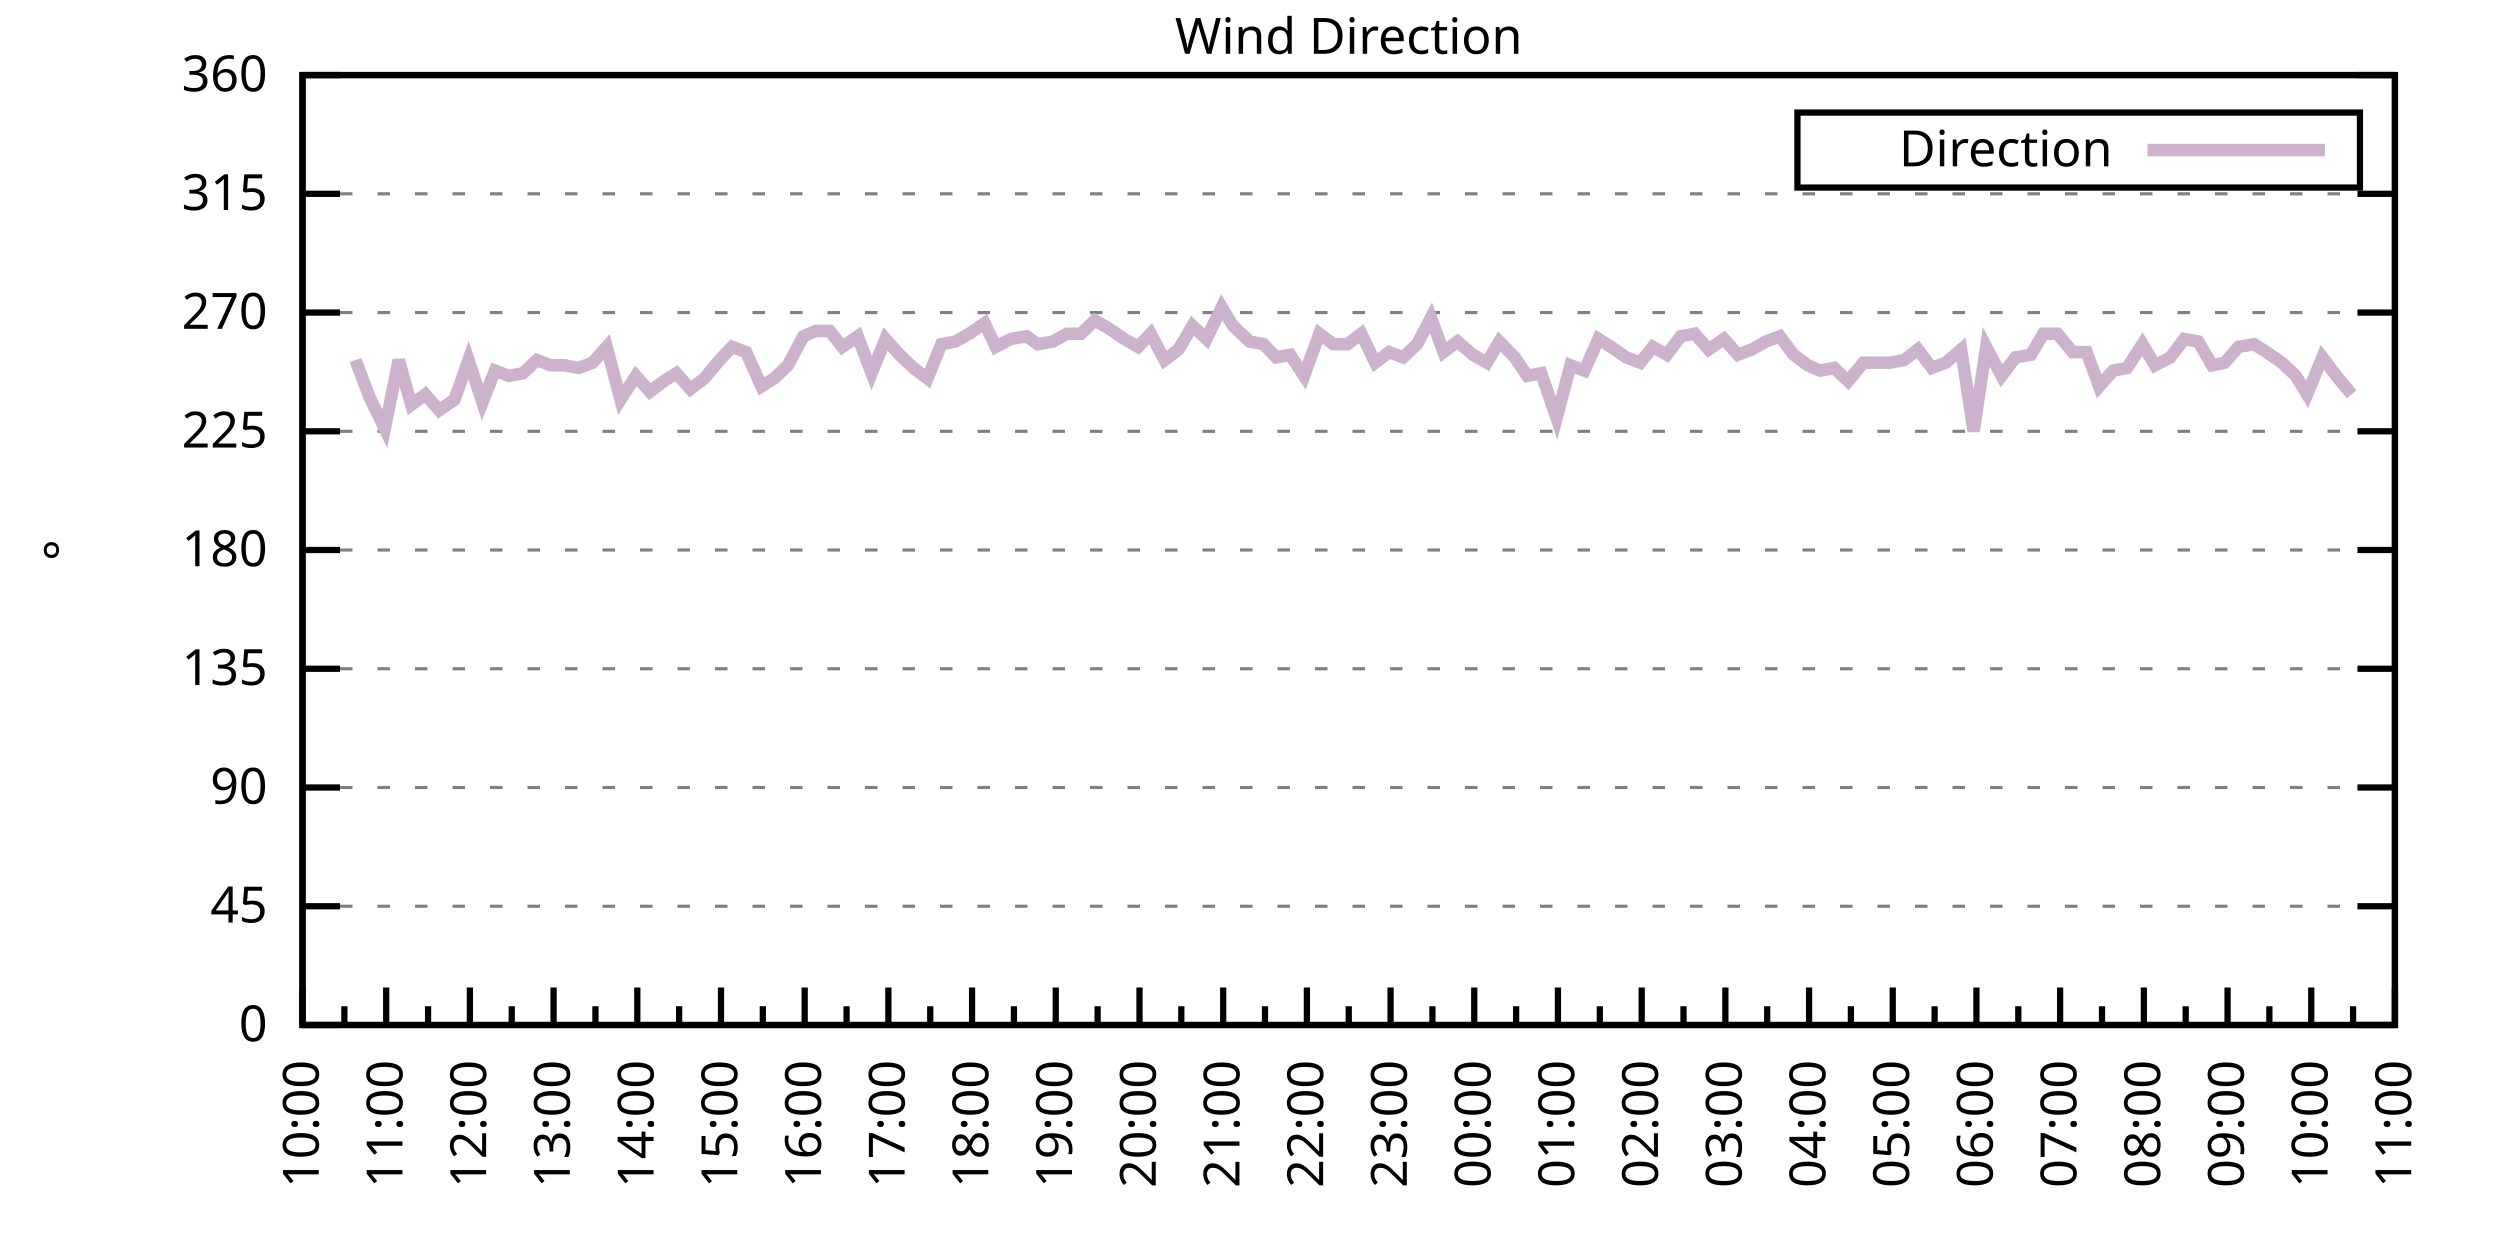
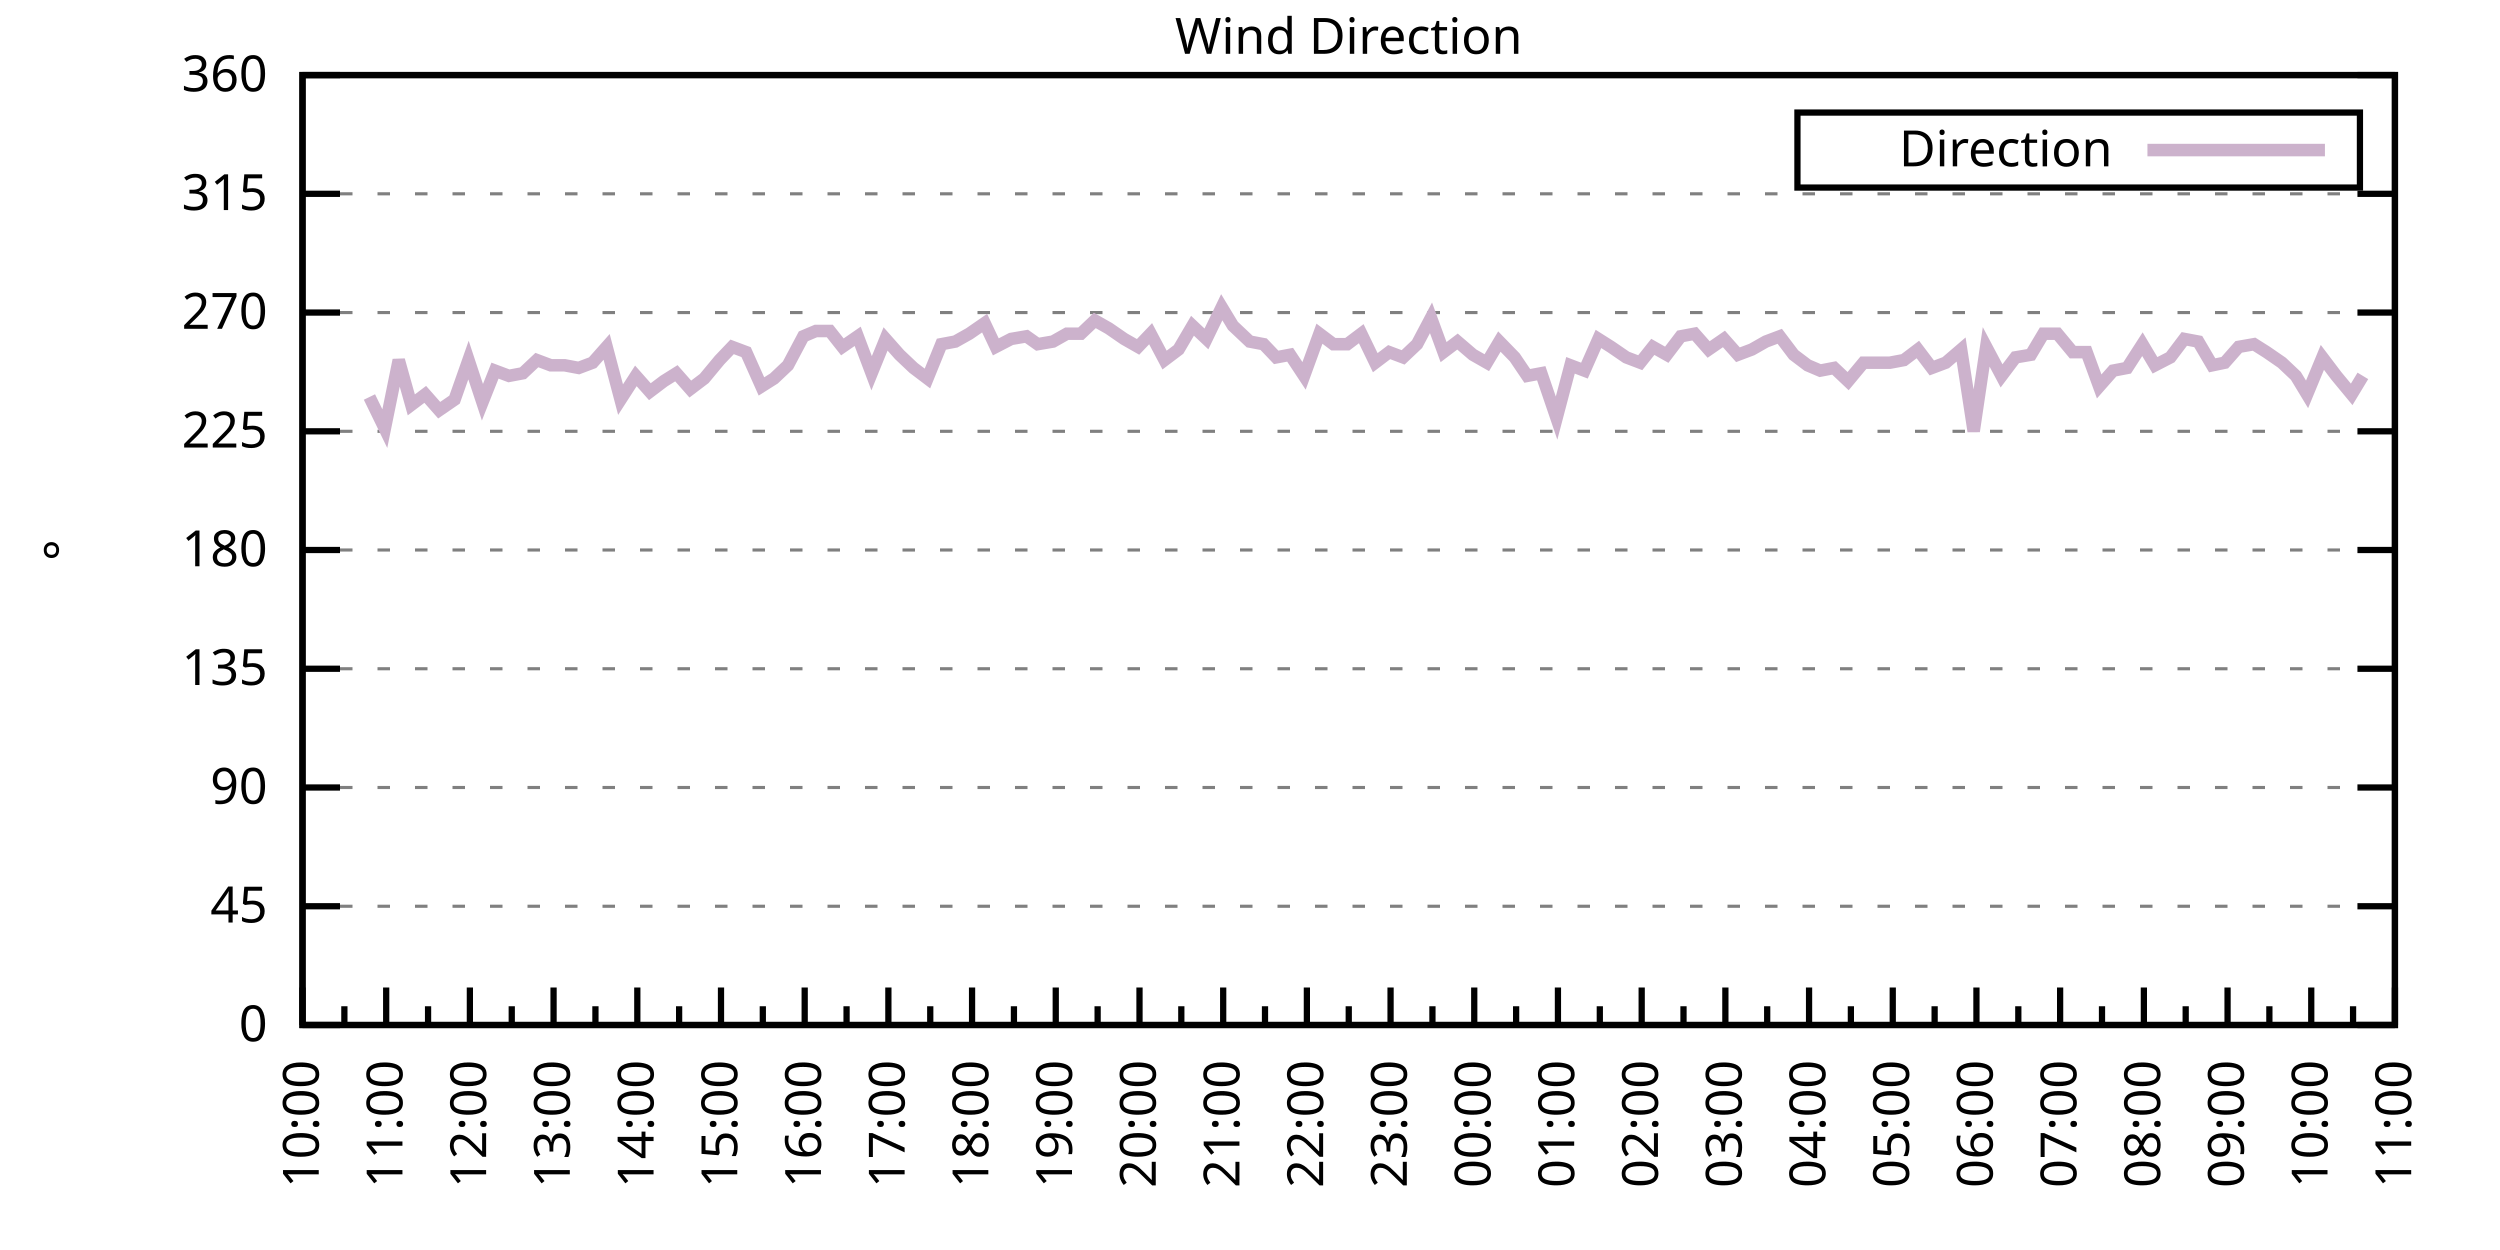
<svg xmlns="http://www.w3.org/2000/svg" xmlns:xlink="http://www.w3.org/1999/xlink" width="400" height="200" viewBox="0 0 400 200">
  <g id="gnuplot_canvas">
    <rect x="0" y="0" width="400" height="200" fill="none" />
    <defs>
      <circle id="gpDot" r="0.5" stroke-width="0.5" stroke="currentColor" />
      <path id="gpPt0" stroke-width="0.333" stroke="currentColor" d="M-1,0 h2 M0,-1 v2" />
      <path id="gpPt1" stroke-width="0.333" stroke="currentColor" d="M-1,-1 L1,1 M1,-1 L-1,1" />
      <path id="gpPt2" stroke-width="0.333" stroke="currentColor" d="M-1,0 L1,0 M0,-1 L0,1 M-1,-1 L1,1 M-1,1 L1,-1" />
      <rect id="gpPt3" stroke-width="0.333" stroke="currentColor" x="-1" y="-1" width="2" height="2" />
      <rect id="gpPt4" stroke-width="0.333" stroke="currentColor" fill="currentColor" x="-1" y="-1" width="2" height="2" />
      <circle id="gpPt5" stroke-width="0.333" stroke="currentColor" cx="0" cy="0" r="1" />
      <use xlink:href="#gpPt5" id="gpPt6" fill="currentColor" stroke="none" />
      <path id="gpPt7" stroke-width="0.333" stroke="currentColor" d="M0,-1.33 L-1.33,0.67 L1.33,0.67 z" />
      <use xlink:href="#gpPt7" id="gpPt8" fill="currentColor" stroke="none" />
      <use xlink:href="#gpPt7" id="gpPt9" stroke="currentColor" transform="rotate(180)" />
      <use xlink:href="#gpPt9" id="gpPt10" fill="currentColor" stroke="none" />
      <use xlink:href="#gpPt3" id="gpPt11" stroke="currentColor" transform="rotate(45)" />
      <use xlink:href="#gpPt11" id="gpPt12" fill="currentColor" stroke="none" />
      <path id="gpPt13" stroke-width="0.333" stroke="currentColor" d="M0,1.330 L1.265,0.411 L0.782,-1.067 L-0.782,-1.076 L-1.265,0.411 z" />
      <use xlink:href="#gpPt13" id="gpPt14" fill="currentColor" stroke="none" />
      <filter id="textbox" filterUnits="objectBoundingBox" x="0" y="0" height="1" width="1">
        <feFlood flood-color="white" flood-opacity="1" result="bgnd" />
        <feComposite in="SourceGraphic" in2="bgnd" operator="atop" />
      </filter>
      <filter id="greybox" filterUnits="objectBoundingBox" x="0" y="0" height="1" width="1">
        <feFlood flood-color="lightgrey" flood-opacity="1" result="grey" />
        <feComposite in="SourceGraphic" in2="grey" operator="atop" />
      </filter>
    </defs>
    <g fill="none" color="white" stroke="currentColor" stroke-width="1.00" stroke-linecap="butt" stroke-linejoin="miter">
</g>
    <g fill="none" color="black" stroke="currentColor" stroke-width="1.00" stroke-linecap="butt" stroke-linejoin="miter">
      <g stroke="none" shape-rendering="crispEdges">
        <polygon fill="rgb(255, 255, 255)" points="48.40,164.00 383.18,164.00 383.18,12.02 48.40,12.02 " />
      </g>
    </g>
    <g fill="none" color="black" stroke="currentColor" stroke-width="1.00" stroke-linecap="butt" stroke-linejoin="miter">
</g>
    <g fill="none" color="black" stroke="black" stroke-width="0.50" stroke-linecap="butt" stroke-linejoin="miter">
</g>
    <g fill="none" color="gray" stroke="currentColor" stroke-width="0.50" stroke-linecap="butt" stroke-linejoin="miter">
      <path stroke="gray" stroke-dasharray="2,4" class="gridline" d="M48.40,164.00 L383.19,164.00  " />
    </g>
    <g fill="none" color="gray" stroke="gray" stroke-width="1.00" stroke-linecap="butt" stroke-linejoin="miter">
</g>
    <g fill="none" color="black" stroke="currentColor" stroke-width="1.00" stroke-linecap="butt" stroke-linejoin="miter">
      <path stroke="black" d="M48.40,164.00 L54.40,164.00 M383.19,164.00 L377.19,164.00  " />
      <g transform="translate(42.80,166.60)" stroke="none" fill="black" font-family="Sans" font-size="8.00" text-anchor="end">
        <text>
          <tspan font-family="Sans"> 0</tspan>
        </text>
      </g>
    </g>
    <g fill="none" color="black" stroke="currentColor" stroke-width="1.00" stroke-linecap="butt" stroke-linejoin="miter">
</g>
    <g fill="none" color="black" stroke="black" stroke-width="0.50" stroke-linecap="butt" stroke-linejoin="miter">
</g>
    <g fill="none" color="gray" stroke="currentColor" stroke-width="0.50" stroke-linecap="butt" stroke-linejoin="miter">
      <path stroke="gray" stroke-dasharray="2,4" class="gridline" d="M48.40,145.00 L383.19,145.00  " />
    </g>
    <g fill="none" color="gray" stroke="gray" stroke-width="1.00" stroke-linecap="butt" stroke-linejoin="miter">
</g>
    <g fill="none" color="black" stroke="currentColor" stroke-width="1.00" stroke-linecap="butt" stroke-linejoin="miter">
      <path stroke="black" d="M48.40,145.00 L54.40,145.00 M383.19,145.00 L377.19,145.00  " />
      <g transform="translate(42.80,147.60)" stroke="none" fill="black" font-family="Sans" font-size="8.00" text-anchor="end">
        <text>
          <tspan font-family="Sans"> 45</tspan>
        </text>
      </g>
    </g>
    <g fill="none" color="black" stroke="currentColor" stroke-width="1.00" stroke-linecap="butt" stroke-linejoin="miter">
</g>
    <g fill="none" color="black" stroke="black" stroke-width="0.50" stroke-linecap="butt" stroke-linejoin="miter">
</g>
    <g fill="none" color="gray" stroke="currentColor" stroke-width="0.50" stroke-linecap="butt" stroke-linejoin="miter">
      <path stroke="gray" stroke-dasharray="2,4" class="gridline" d="M48.40,126.00 L383.19,126.00  " />
    </g>
    <g fill="none" color="gray" stroke="gray" stroke-width="1.00" stroke-linecap="butt" stroke-linejoin="miter">
</g>
    <g fill="none" color="black" stroke="currentColor" stroke-width="1.00" stroke-linecap="butt" stroke-linejoin="miter">
      <path stroke="black" d="M48.40,126.00 L54.40,126.00 M383.19,126.00 L377.19,126.00  " />
      <g transform="translate(42.80,128.60)" stroke="none" fill="black" font-family="Sans" font-size="8.00" text-anchor="end">
        <text>
          <tspan font-family="Sans"> 90</tspan>
        </text>
      </g>
    </g>
    <g fill="none" color="black" stroke="currentColor" stroke-width="1.00" stroke-linecap="butt" stroke-linejoin="miter">
</g>
    <g fill="none" color="black" stroke="black" stroke-width="0.50" stroke-linecap="butt" stroke-linejoin="miter">
</g>
    <g fill="none" color="gray" stroke="currentColor" stroke-width="0.50" stroke-linecap="butt" stroke-linejoin="miter">
      <path stroke="gray" stroke-dasharray="2,4" class="gridline" d="M48.40,107.00 L383.19,107.00  " />
    </g>
    <g fill="none" color="gray" stroke="gray" stroke-width="1.00" stroke-linecap="butt" stroke-linejoin="miter">
</g>
    <g fill="none" color="black" stroke="currentColor" stroke-width="1.00" stroke-linecap="butt" stroke-linejoin="miter">
      <path stroke="black" d="M48.40,107.00 L54.40,107.00 M383.19,107.00 L377.19,107.00  " />
      <g transform="translate(42.80,109.60)" stroke="none" fill="black" font-family="Sans" font-size="8.00" text-anchor="end">
        <text>
          <tspan font-family="Sans"> 135</tspan>
        </text>
      </g>
    </g>
    <g fill="none" color="black" stroke="currentColor" stroke-width="1.00" stroke-linecap="butt" stroke-linejoin="miter">
</g>
    <g fill="none" color="black" stroke="black" stroke-width="0.50" stroke-linecap="butt" stroke-linejoin="miter">
</g>
    <g fill="none" color="gray" stroke="currentColor" stroke-width="0.50" stroke-linecap="butt" stroke-linejoin="miter">
      <path stroke="gray" stroke-dasharray="2,4" class="gridline" d="M48.40,88.00 L383.19,88.00  " />
    </g>
    <g fill="none" color="gray" stroke="gray" stroke-width="1.00" stroke-linecap="butt" stroke-linejoin="miter">
</g>
    <g fill="none" color="black" stroke="currentColor" stroke-width="1.00" stroke-linecap="butt" stroke-linejoin="miter">
      <path stroke="black" d="M48.40,88.00 L54.40,88.00 M383.19,88.00 L377.19,88.00  " />
      <g transform="translate(42.80,90.60)" stroke="none" fill="black" font-family="Sans" font-size="8.00" text-anchor="end">
        <text>
          <tspan font-family="Sans"> 180</tspan>
        </text>
      </g>
    </g>
    <g fill="none" color="black" stroke="currentColor" stroke-width="1.00" stroke-linecap="butt" stroke-linejoin="miter">
</g>
    <g fill="none" color="black" stroke="black" stroke-width="0.50" stroke-linecap="butt" stroke-linejoin="miter">
</g>
    <g fill="none" color="gray" stroke="currentColor" stroke-width="0.50" stroke-linecap="butt" stroke-linejoin="miter">
      <path stroke="gray" stroke-dasharray="2,4" class="gridline" d="M48.40,69.01 L383.19,69.01  " />
    </g>
    <g fill="none" color="gray" stroke="gray" stroke-width="1.00" stroke-linecap="butt" stroke-linejoin="miter">
</g>
    <g fill="none" color="black" stroke="currentColor" stroke-width="1.00" stroke-linecap="butt" stroke-linejoin="miter">
      <path stroke="black" d="M48.40,69.01 L54.40,69.01 M383.19,69.01 L377.19,69.01  " />
      <g transform="translate(42.80,71.61)" stroke="none" fill="black" font-family="Sans" font-size="8.00" text-anchor="end">
        <text>
          <tspan font-family="Sans"> 225</tspan>
        </text>
      </g>
    </g>
    <g fill="none" color="black" stroke="currentColor" stroke-width="1.00" stroke-linecap="butt" stroke-linejoin="miter">
</g>
    <g fill="none" color="black" stroke="black" stroke-width="0.50" stroke-linecap="butt" stroke-linejoin="miter">
</g>
    <g fill="none" color="gray" stroke="currentColor" stroke-width="0.50" stroke-linecap="butt" stroke-linejoin="miter">
      <path stroke="gray" stroke-dasharray="2,4" class="gridline" d="M48.40,50.01 L383.19,50.01  " />
    </g>
    <g fill="none" color="gray" stroke="gray" stroke-width="1.00" stroke-linecap="butt" stroke-linejoin="miter">
</g>
    <g fill="none" color="black" stroke="currentColor" stroke-width="1.00" stroke-linecap="butt" stroke-linejoin="miter">
      <path stroke="black" d="M48.40,50.01 L54.40,50.01 M383.19,50.01 L377.19,50.01  " />
      <g transform="translate(42.80,52.61)" stroke="none" fill="black" font-family="Sans" font-size="8.00" text-anchor="end">
        <text>
          <tspan font-family="Sans"> 270</tspan>
        </text>
      </g>
    </g>
    <g fill="none" color="black" stroke="currentColor" stroke-width="1.00" stroke-linecap="butt" stroke-linejoin="miter">
</g>
    <g fill="none" color="black" stroke="black" stroke-width="0.50" stroke-linecap="butt" stroke-linejoin="miter">
</g>
    <g fill="none" color="gray" stroke="currentColor" stroke-width="0.50" stroke-linecap="butt" stroke-linejoin="miter">
      <path stroke="gray" stroke-dasharray="2,4" class="gridline" d="M48.40,31.01 L383.19,31.01  " />
    </g>
    <g fill="none" color="gray" stroke="gray" stroke-width="1.00" stroke-linecap="butt" stroke-linejoin="miter">
</g>
    <g fill="none" color="black" stroke="currentColor" stroke-width="1.00" stroke-linecap="butt" stroke-linejoin="miter">
      <path stroke="black" d="M48.40,31.01 L54.40,31.01 M383.19,31.01 L377.19,31.01  " />
      <g transform="translate(42.80,33.61)" stroke="none" fill="black" font-family="Sans" font-size="8.00" text-anchor="end">
        <text>
          <tspan font-family="Sans"> 315</tspan>
        </text>
      </g>
    </g>
    <g fill="none" color="black" stroke="currentColor" stroke-width="1.00" stroke-linecap="butt" stroke-linejoin="miter">
</g>
    <g fill="none" color="black" stroke="black" stroke-width="0.50" stroke-linecap="butt" stroke-linejoin="miter">
</g>
    <g fill="none" color="gray" stroke="currentColor" stroke-width="0.50" stroke-linecap="butt" stroke-linejoin="miter">
      <path stroke="gray" stroke-dasharray="2,4" class="gridline" d="M48.40,12.01 L383.19,12.01  " />
    </g>
    <g fill="none" color="gray" stroke="gray" stroke-width="1.00" stroke-linecap="butt" stroke-linejoin="miter">
</g>
    <g fill="none" color="black" stroke="currentColor" stroke-width="1.00" stroke-linecap="butt" stroke-linejoin="miter">
      <path stroke="black" d="M48.40,12.01 L54.40,12.01 M383.19,12.01 L377.19,12.01  " />
      <g transform="translate(42.80,14.61)" stroke="none" fill="black" font-family="Sans" font-size="8.00" text-anchor="end">
        <text>
          <tspan font-family="Sans"> 360</tspan>
        </text>
      </g>
    </g>
    <g fill="none" color="black" stroke="currentColor" stroke-width="1.00" stroke-linecap="butt" stroke-linejoin="miter">
      <path stroke="black" d="M48.40,164.00 L48.40,158.00  " />
      <g transform="translate(51.00,169.60) rotate(270)" stroke="none" fill="black" font-family="Sans" font-size="8.00" text-anchor="end">
        <text>
          <tspan font-family="Sans">10:00</tspan>
        </text>
      </g>
    </g>
    <g fill="none" color="black" stroke="currentColor" stroke-width="1.00" stroke-linecap="butt" stroke-linejoin="miter">
      <path stroke="black" d="M55.10,164.00 L55.10,161.00 M61.79,164.00 L61.79,158.00  " />
      <g transform="translate(64.39,169.60) rotate(270)" stroke="none" fill="black" font-family="Sans" font-size="8.00" text-anchor="end">
        <text>
          <tspan font-family="Sans">11:00</tspan>
        </text>
      </g>
    </g>
    <g fill="none" color="black" stroke="currentColor" stroke-width="1.00" stroke-linecap="butt" stroke-linejoin="miter">
      <path stroke="black" d="M68.49,164.00 L68.49,161.00 M75.18,164.00 L75.18,158.00  " />
      <g transform="translate(77.78,169.60) rotate(270)" stroke="none" fill="black" font-family="Sans" font-size="8.00" text-anchor="end">
        <text>
          <tspan font-family="Sans">12:00</tspan>
        </text>
      </g>
    </g>
    <g fill="none" color="black" stroke="currentColor" stroke-width="1.00" stroke-linecap="butt" stroke-linejoin="miter">
      <path stroke="black" d="M81.88,164.00 L81.88,161.00 M88.57,164.00 L88.57,158.00  " />
      <g transform="translate(91.17,169.60) rotate(270)" stroke="none" fill="black" font-family="Sans" font-size="8.00" text-anchor="end">
        <text>
          <tspan font-family="Sans">13:00</tspan>
        </text>
      </g>
    </g>
    <g fill="none" color="black" stroke="currentColor" stroke-width="1.00" stroke-linecap="butt" stroke-linejoin="miter">
      <path stroke="black" d="M95.27,164.00 L95.27,161.00 M101.97,164.00 L101.97,158.00  " />
      <g transform="translate(104.57,169.60) rotate(270)" stroke="none" fill="black" font-family="Sans" font-size="8.00" text-anchor="end">
        <text>
          <tspan font-family="Sans">14:00</tspan>
        </text>
      </g>
    </g>
    <g fill="none" color="black" stroke="currentColor" stroke-width="1.00" stroke-linecap="butt" stroke-linejoin="miter">
      <path stroke="black" d="M108.66,164.00 L108.66,161.00 M115.36,164.00 L115.36,158.00  " />
      <g transform="translate(117.96,169.60) rotate(270)" stroke="none" fill="black" font-family="Sans" font-size="8.00" text-anchor="end">
        <text>
          <tspan font-family="Sans">15:00</tspan>
        </text>
      </g>
    </g>
    <g fill="none" color="black" stroke="currentColor" stroke-width="1.00" stroke-linecap="butt" stroke-linejoin="miter">
      <path stroke="black" d="M122.05,164.00 L122.05,161.00 M128.75,164.00 L128.75,158.00  " />
      <g transform="translate(131.35,169.60) rotate(270)" stroke="none" fill="black" font-family="Sans" font-size="8.00" text-anchor="end">
        <text>
          <tspan font-family="Sans">16:00</tspan>
        </text>
      </g>
    </g>
    <g fill="none" color="black" stroke="currentColor" stroke-width="1.00" stroke-linecap="butt" stroke-linejoin="miter">
      <path stroke="black" d="M135.45,164.00 L135.45,161.00 M142.14,164.00 L142.14,158.00  " />
      <g transform="translate(144.74,169.60) rotate(270)" stroke="none" fill="black" font-family="Sans" font-size="8.00" text-anchor="end">
        <text>
          <tspan font-family="Sans">17:00</tspan>
        </text>
      </g>
    </g>
    <g fill="none" color="black" stroke="currentColor" stroke-width="1.00" stroke-linecap="butt" stroke-linejoin="miter">
      <path stroke="black" d="M148.84,164.00 L148.84,161.00 M155.53,164.00 L155.53,158.00  " />
      <g transform="translate(158.13,169.60) rotate(270)" stroke="none" fill="black" font-family="Sans" font-size="8.00" text-anchor="end">
        <text>
          <tspan font-family="Sans">18:00</tspan>
        </text>
      </g>
    </g>
    <g fill="none" color="black" stroke="currentColor" stroke-width="1.00" stroke-linecap="butt" stroke-linejoin="miter">
      <path stroke="black" d="M162.23,164.00 L162.23,161.00 M168.92,164.00 L168.92,158.00  " />
      <g transform="translate(171.52,169.60) rotate(270)" stroke="none" fill="black" font-family="Sans" font-size="8.00" text-anchor="end">
        <text>
          <tspan font-family="Sans">19:00</tspan>
        </text>
      </g>
    </g>
    <g fill="none" color="black" stroke="currentColor" stroke-width="1.00" stroke-linecap="butt" stroke-linejoin="miter">
      <path stroke="black" d="M175.62,164.00 L175.62,161.00 M182.32,164.00 L182.32,158.00  " />
      <g transform="translate(184.92,169.60) rotate(270)" stroke="none" fill="black" font-family="Sans" font-size="8.00" text-anchor="end">
        <text>
          <tspan font-family="Sans">20:00</tspan>
        </text>
      </g>
    </g>
    <g fill="none" color="black" stroke="currentColor" stroke-width="1.00" stroke-linecap="butt" stroke-linejoin="miter">
      <path stroke="black" d="M189.01,164.00 L189.01,161.00 M195.71,164.00 L195.71,158.00  " />
      <g transform="translate(198.31,169.60) rotate(270)" stroke="none" fill="black" font-family="Sans" font-size="8.00" text-anchor="end">
        <text>
          <tspan font-family="Sans">21:00</tspan>
        </text>
      </g>
    </g>
    <g fill="none" color="black" stroke="currentColor" stroke-width="1.00" stroke-linecap="butt" stroke-linejoin="miter">
      <path stroke="black" d="M202.40,164.00 L202.40,161.00 M209.10,164.00 L209.10,158.00  " />
      <g transform="translate(211.70,169.60) rotate(270)" stroke="none" fill="black" font-family="Sans" font-size="8.00" text-anchor="end">
        <text>
          <tspan font-family="Sans">22:00</tspan>
        </text>
      </g>
    </g>
    <g fill="none" color="black" stroke="currentColor" stroke-width="1.00" stroke-linecap="butt" stroke-linejoin="miter">
      <path stroke="black" d="M215.80,164.00 L215.80,161.00 M222.49,164.00 L222.49,158.00  " />
      <g transform="translate(225.09,169.60) rotate(270)" stroke="none" fill="black" font-family="Sans" font-size="8.00" text-anchor="end">
        <text>
          <tspan font-family="Sans">23:00</tspan>
        </text>
      </g>
    </g>
    <g fill="none" color="black" stroke="currentColor" stroke-width="1.00" stroke-linecap="butt" stroke-linejoin="miter">
      <path stroke="black" d="M229.19,164.00 L229.19,161.00 M235.88,164.00 L235.88,158.00  " />
      <g transform="translate(238.48,169.60) rotate(270)" stroke="none" fill="black" font-family="Sans" font-size="8.00" text-anchor="end">
        <text>
          <tspan font-family="Sans">00:00</tspan>
        </text>
      </g>
    </g>
    <g fill="none" color="black" stroke="currentColor" stroke-width="1.00" stroke-linecap="butt" stroke-linejoin="miter">
      <path stroke="black" d="M242.58,164.00 L242.58,161.00 M249.27,164.00 L249.27,158.00  " />
      <g transform="translate(251.87,169.60) rotate(270)" stroke="none" fill="black" font-family="Sans" font-size="8.00" text-anchor="end">
        <text>
          <tspan font-family="Sans">01:00</tspan>
        </text>
      </g>
    </g>
    <g fill="none" color="black" stroke="currentColor" stroke-width="1.00" stroke-linecap="butt" stroke-linejoin="miter">
      <path stroke="black" d="M255.97,164.00 L255.97,161.00 M262.67,164.00 L262.67,158.00  " />
      <g transform="translate(265.27,169.60) rotate(270)" stroke="none" fill="black" font-family="Sans" font-size="8.00" text-anchor="end">
        <text>
          <tspan font-family="Sans">02:00</tspan>
        </text>
      </g>
    </g>
    <g fill="none" color="black" stroke="currentColor" stroke-width="1.00" stroke-linecap="butt" stroke-linejoin="miter">
      <path stroke="black" d="M269.36,164.00 L269.36,161.00 M276.06,164.00 L276.06,158.00  " />
      <g transform="translate(278.66,169.60) rotate(270)" stroke="none" fill="black" font-family="Sans" font-size="8.00" text-anchor="end">
        <text>
          <tspan font-family="Sans">03:00</tspan>
        </text>
      </g>
    </g>
    <g fill="none" color="black" stroke="currentColor" stroke-width="1.00" stroke-linecap="butt" stroke-linejoin="miter">
      <path stroke="black" d="M282.75,164.00 L282.75,161.00 M289.45,164.00 L289.45,158.00  " />
      <g transform="translate(292.05,169.60) rotate(270)" stroke="none" fill="black" font-family="Sans" font-size="8.00" text-anchor="end">
        <text>
          <tspan font-family="Sans">04:00</tspan>
        </text>
      </g>
    </g>
    <g fill="none" color="black" stroke="currentColor" stroke-width="1.00" stroke-linecap="butt" stroke-linejoin="miter">
      <path stroke="black" d="M296.14,164.00 L296.14,161.00 M302.84,164.00 L302.84,158.00  " />
      <g transform="translate(305.44,169.60) rotate(270)" stroke="none" fill="black" font-family="Sans" font-size="8.00" text-anchor="end">
        <text>
          <tspan font-family="Sans">05:00</tspan>
        </text>
      </g>
    </g>
    <g fill="none" color="black" stroke="currentColor" stroke-width="1.00" stroke-linecap="butt" stroke-linejoin="miter">
      <path stroke="black" d="M309.54,164.00 L309.54,161.00 M316.23,164.00 L316.23,158.00  " />
      <g transform="translate(318.83,169.60) rotate(270)" stroke="none" fill="black" font-family="Sans" font-size="8.00" text-anchor="end">
        <text>
          <tspan font-family="Sans">06:00</tspan>
        </text>
      </g>
    </g>
    <g fill="none" color="black" stroke="currentColor" stroke-width="1.00" stroke-linecap="butt" stroke-linejoin="miter">
      <path stroke="black" d="M322.93,164.00 L322.93,161.00 M329.62,164.00 L329.62,158.00  " />
      <g transform="translate(332.22,169.60) rotate(270)" stroke="none" fill="black" font-family="Sans" font-size="8.00" text-anchor="end">
        <text>
          <tspan font-family="Sans">07:00</tspan>
        </text>
      </g>
    </g>
    <g fill="none" color="black" stroke="currentColor" stroke-width="1.00" stroke-linecap="butt" stroke-linejoin="miter">
      <path stroke="black" d="M336.32,164.00 L336.32,161.00 M343.02,164.00 L343.02,158.00  " />
      <g transform="translate(345.62,169.60) rotate(270)" stroke="none" fill="black" font-family="Sans" font-size="8.00" text-anchor="end">
        <text>
          <tspan font-family="Sans">08:00</tspan>
        </text>
      </g>
    </g>
    <g fill="none" color="black" stroke="currentColor" stroke-width="1.00" stroke-linecap="butt" stroke-linejoin="miter">
      <path stroke="black" d="M349.71,164.00 L349.71,161.00 M356.41,164.00 L356.41,158.00  " />
      <g transform="translate(359.01,169.60) rotate(270)" stroke="none" fill="black" font-family="Sans" font-size="8.00" text-anchor="end">
        <text>
          <tspan font-family="Sans">09:00</tspan>
        </text>
      </g>
    </g>
    <g fill="none" color="black" stroke="currentColor" stroke-width="1.00" stroke-linecap="butt" stroke-linejoin="miter">
      <path stroke="black" d="M363.10,164.00 L363.10,161.00 M369.80,164.00 L369.80,158.00  " />
      <g transform="translate(372.40,169.60) rotate(270)" stroke="none" fill="black" font-family="Sans" font-size="8.00" text-anchor="end">
        <text>
          <tspan font-family="Sans">10:00</tspan>
        </text>
      </g>
    </g>
    <g fill="none" color="black" stroke="currentColor" stroke-width="1.00" stroke-linecap="butt" stroke-linejoin="miter">
      <path stroke="black" d="M376.49,164.00 L376.49,161.00 M383.19,164.00 L383.19,158.00  " />
      <g transform="translate(385.79,169.60) rotate(270)" stroke="none" fill="black" font-family="Sans" font-size="8.00" text-anchor="end">
        <text>
          <tspan font-family="Sans">11:00</tspan>
        </text>
      </g>
    </g>
    <g fill="none" color="black" stroke="currentColor" stroke-width="1.00" stroke-linecap="butt" stroke-linejoin="miter">
</g>
    <g fill="none" color="black" stroke="currentColor" stroke-width="1.00" stroke-linecap="butt" stroke-linejoin="miter">
      <path stroke="black" d="M48.40,12.01 L48.40,164.00 L383.19,164.00 L383.19,12.01 L48.40,12.01 Z  " />
    </g>
    <g fill="none" color="black" stroke="currentColor" stroke-width="1.00" stroke-linecap="butt" stroke-linejoin="miter">
      <g transform="translate(12.80,88.01) rotate(270)" stroke="none" fill="black" font-family="Sans" font-size="8.00" text-anchor="middle">
        <text>
          <tspan font-family="Sans">°</tspan>
        </text>
      </g>
    </g>
    <g fill="none" color="black" stroke="currentColor" stroke-width="1.00" stroke-linecap="butt" stroke-linejoin="miter">
</g>
    <g fill="none" color="black" stroke="currentColor" stroke-width="1.00" stroke-linecap="butt" stroke-linejoin="miter">
      <path stroke="black" d="M287.59,30.01 L287.59,18.01 L377.59,18.01 L377.59,30.01 L287.59,30.01 Z  " />
    </g>
    <g id="Wind_direction_plot_1">
      <g fill="none" color="white" stroke="black" stroke-width="2.00" stroke-linecap="butt" stroke-linejoin="miter">
</g>
      <g fill="none" color="black" stroke="currentColor" stroke-width="2.00" stroke-linecap="butt" stroke-linejoin="miter">
        <g transform="translate(337.99,26.61)" stroke="none" fill="black" font-family="Sans" font-size="8.00" text-anchor="end">
          <text>
            <tspan font-family="Sans">Direction</tspan>
          </text>
        </g>
      </g>
      <g fill="none" color="black" stroke="currentColor" stroke-width="2.00" stroke-linecap="butt" stroke-linejoin="miter">
-         <path stroke="rgb(204, 178, 204)" d="M343.59,24.01 L371.99,24.01 M56.88,57.61 L59.11,63.52 L61.57,68.58 L63.80,57.61 L65.81,64.78 L68.04,63.10   L70.27,65.63 L72.73,63.94 L74.96,57.61 L77.19,64.36 L79.20,59.30 L81.43,60.14 L83.66,59.72 L85.90,57.61   L88.13,58.45 L90.36,58.45 L92.59,58.87 L94.82,58.03 L97.06,55.50 L99.29,63.94 L101.74,60.14 L103.98,62.67   L106.21,60.98 L108.22,59.72 L110.45,62.25 L112.68,60.56 L115.13,57.61 L117.14,55.50 L119.38,56.34 L121.83,61.83   L123.84,60.56 L126.07,58.45 L128.53,53.81 L130.54,52.96 L132.77,52.96 L134.78,55.50 L137.23,53.81 L139.46,59.72   L141.69,54.23 L143.93,56.76 L146.16,58.87 L148.39,60.56 L150.62,55.07 L152.85,54.65 L155.09,53.39 L157.54,51.70   L159.33,55.50 L161.78,54.23 L164.24,53.81 L166.02,55.07 L168.48,54.65 L170.71,53.39 L172.94,53.39 L175.17,51.27   L177.41,52.54 L179.86,54.23 L182.09,55.50 L184.10,53.39 L186.33,57.61 L188.57,55.92 L190.80,52.12 L193.03,54.23   L195.48,49.16 L197.27,52.12 L199.95,54.65 L202.18,55.07 L204.19,57.18 L206.42,56.76 L208.65,60.14 L211.11,53.39   L213.34,55.07 L215.57,55.07 L217.80,53.39 L220.04,58.03 L222.27,56.34 L224.50,57.18 L226.73,55.07 L228.96,50.85   L230.97,56.34 L233.20,54.65 L235.66,56.76 L237.89,58.03 L239.90,54.65 L242.36,57.18 L244.36,60.14 L246.60,59.72   L249.05,66.90 L251.28,58.45 L253.51,59.30 L255.75,54.23 L257.76,55.50 L260.21,57.18 L262.44,58.03 L264.45,55.50   L266.68,56.76 L268.92,53.81 L271.15,53.39 L273.38,55.92 L275.83,54.23 L278.07,56.76 L280.30,55.92 L282.53,54.65   L284.76,53.81 L286.99,56.76 L289.23,58.45 L291.23,59.30 L293.47,58.87 L295.70,60.98 L298.15,58.03 L300.16,58.03   L302.39,58.03 L304.63,57.61 L306.86,55.92 L309.09,58.87 L311.32,58.03 L313.78,55.92 L315.79,69.01 L317.79,55.50   L320.25,60.14 L322.48,57.18 L324.94,56.76 L326.95,53.39 L329.18,53.39 L331.63,56.34 L333.86,56.34 L335.87,61.83   L338.10,59.30 L340.34,58.87 L342.79,55.07 L344.80,58.45 L347.26,57.18 L349.49,54.23 L351.72,54.65 L353.95,58.45   L355.96,58.03 L358.19,55.50 L360.65,55.07 L362.66,56.34 L365.11,58.03 L367.34,60.14 L369.13,63.10 L371.58,57.18   L373.82,60.14 L376.27,63.10  " />
+         <path stroke="rgb(204, 178, 204)" d="M343.59,24.01 L371.99,24.01 M59.11,63.52 L61.57,68.58 L63.80,57.61 L65.81,64.78 L68.04,63.10 L70.27,65.63   L72.73,63.94 L74.96,57.61 L77.19,64.36 L79.20,59.30 L81.43,60.14 L83.66,59.72 L85.90,57.61 L88.13,58.45   L90.36,58.45 L92.59,58.87 L94.82,58.03 L97.06,55.50 L99.29,63.94 L101.74,60.14 L103.98,62.67 L106.21,60.98   L108.22,59.72 L110.45,62.25 L112.68,60.56 L115.13,57.61 L117.14,55.50 L119.38,56.34 L121.83,61.83 L123.84,60.56   L126.07,58.45 L128.53,53.81 L130.54,52.96 L132.77,52.96 L134.78,55.50 L137.23,53.81 L139.46,59.72 L141.69,54.23   L143.93,56.76 L146.16,58.87 L148.39,60.56 L150.62,55.07 L152.85,54.65 L155.09,53.39 L157.54,51.70 L159.33,55.50   L161.78,54.23 L164.24,53.81 L166.02,55.07 L168.48,54.65 L170.71,53.39 L172.94,53.39 L175.17,51.27 L177.41,52.54   L179.86,54.23 L182.09,55.50 L184.10,53.39 L186.33,57.61 L188.57,55.92 L190.80,52.12 L193.03,54.23 L195.48,49.16   L197.27,52.12 L199.95,54.65 L202.18,55.07 L204.19,57.18 L206.42,56.76 L208.65,60.14 L211.11,53.39 L213.34,55.07   L215.57,55.07 L217.80,53.39 L220.04,58.03 L222.27,56.34 L224.50,57.18 L226.73,55.07 L228.96,50.85 L230.97,56.34   L233.20,54.65 L235.66,56.76 L237.89,58.03 L239.90,54.65 L242.36,57.18 L244.36,60.14 L246.60,59.72 L249.05,66.90   L251.28,58.45 L253.51,59.30 L255.75,54.23 L257.76,55.50 L260.21,57.18 L262.44,58.03 L264.45,55.50 L266.68,56.76   L268.92,53.81 L271.15,53.39 L273.38,55.92 L275.83,54.23 L278.07,56.76 L280.30,55.92 L282.53,54.65 L284.76,53.81   L286.99,56.76 L289.23,58.45 L291.23,59.30 L293.47,58.87 L295.70,60.98 L298.15,58.03 L300.16,58.03 L302.39,58.03   L304.63,57.61 L306.86,55.92 L309.09,58.87 L311.32,58.03 L313.78,55.92 L315.79,69.01 L317.79,55.50 L320.25,60.14   L322.48,57.18 L324.94,56.76 L326.95,53.39 L329.18,53.39 L331.63,56.34 L333.86,56.34 L335.87,61.83 L338.10,59.30   L340.34,58.87 L342.79,55.07 L344.80,58.45 L347.26,57.18 L349.49,54.23 L351.72,54.65 L353.95,58.45 L355.96,58.03   L358.19,55.50 L360.65,55.07 L362.66,56.34 L365.11,58.03 L367.34,60.14 L369.13,63.10 L371.58,57.18 L373.82,60.14   L376.27,63.10 L378.06,60.14  " />
      </g>
    </g>
    <g fill="none" color="black" stroke="currentColor" stroke-width="2.00" stroke-linecap="butt" stroke-linejoin="miter">
</g>
    <g fill="none" color="black" stroke="black" stroke-width="1.00" stroke-linecap="butt" stroke-linejoin="miter">
</g>
    <g fill="none" color="black" stroke="currentColor" stroke-width="1.00" stroke-linecap="butt" stroke-linejoin="miter">
      <path stroke="black" d="M48.40,12.01 L48.40,164.00 L383.19,164.00 L383.19,12.01 L48.40,12.01 Z  " />
    </g>
    <g fill="none" color="black" stroke="currentColor" stroke-width="1.00" stroke-linecap="butt" stroke-linejoin="miter">
      <g transform="translate(215.79,8.61)" stroke="none" fill="black" font-family="Sans" font-size="8.00" text-anchor="middle">
        <text>
          <tspan font-family="Sans">Wind Direction</tspan>
        </text>
      </g>
    </g>
    <g fill="none" color="black" stroke="currentColor" stroke-width="1.00" stroke-linecap="butt" stroke-linejoin="miter">
</g>
  </g>
</svg>
